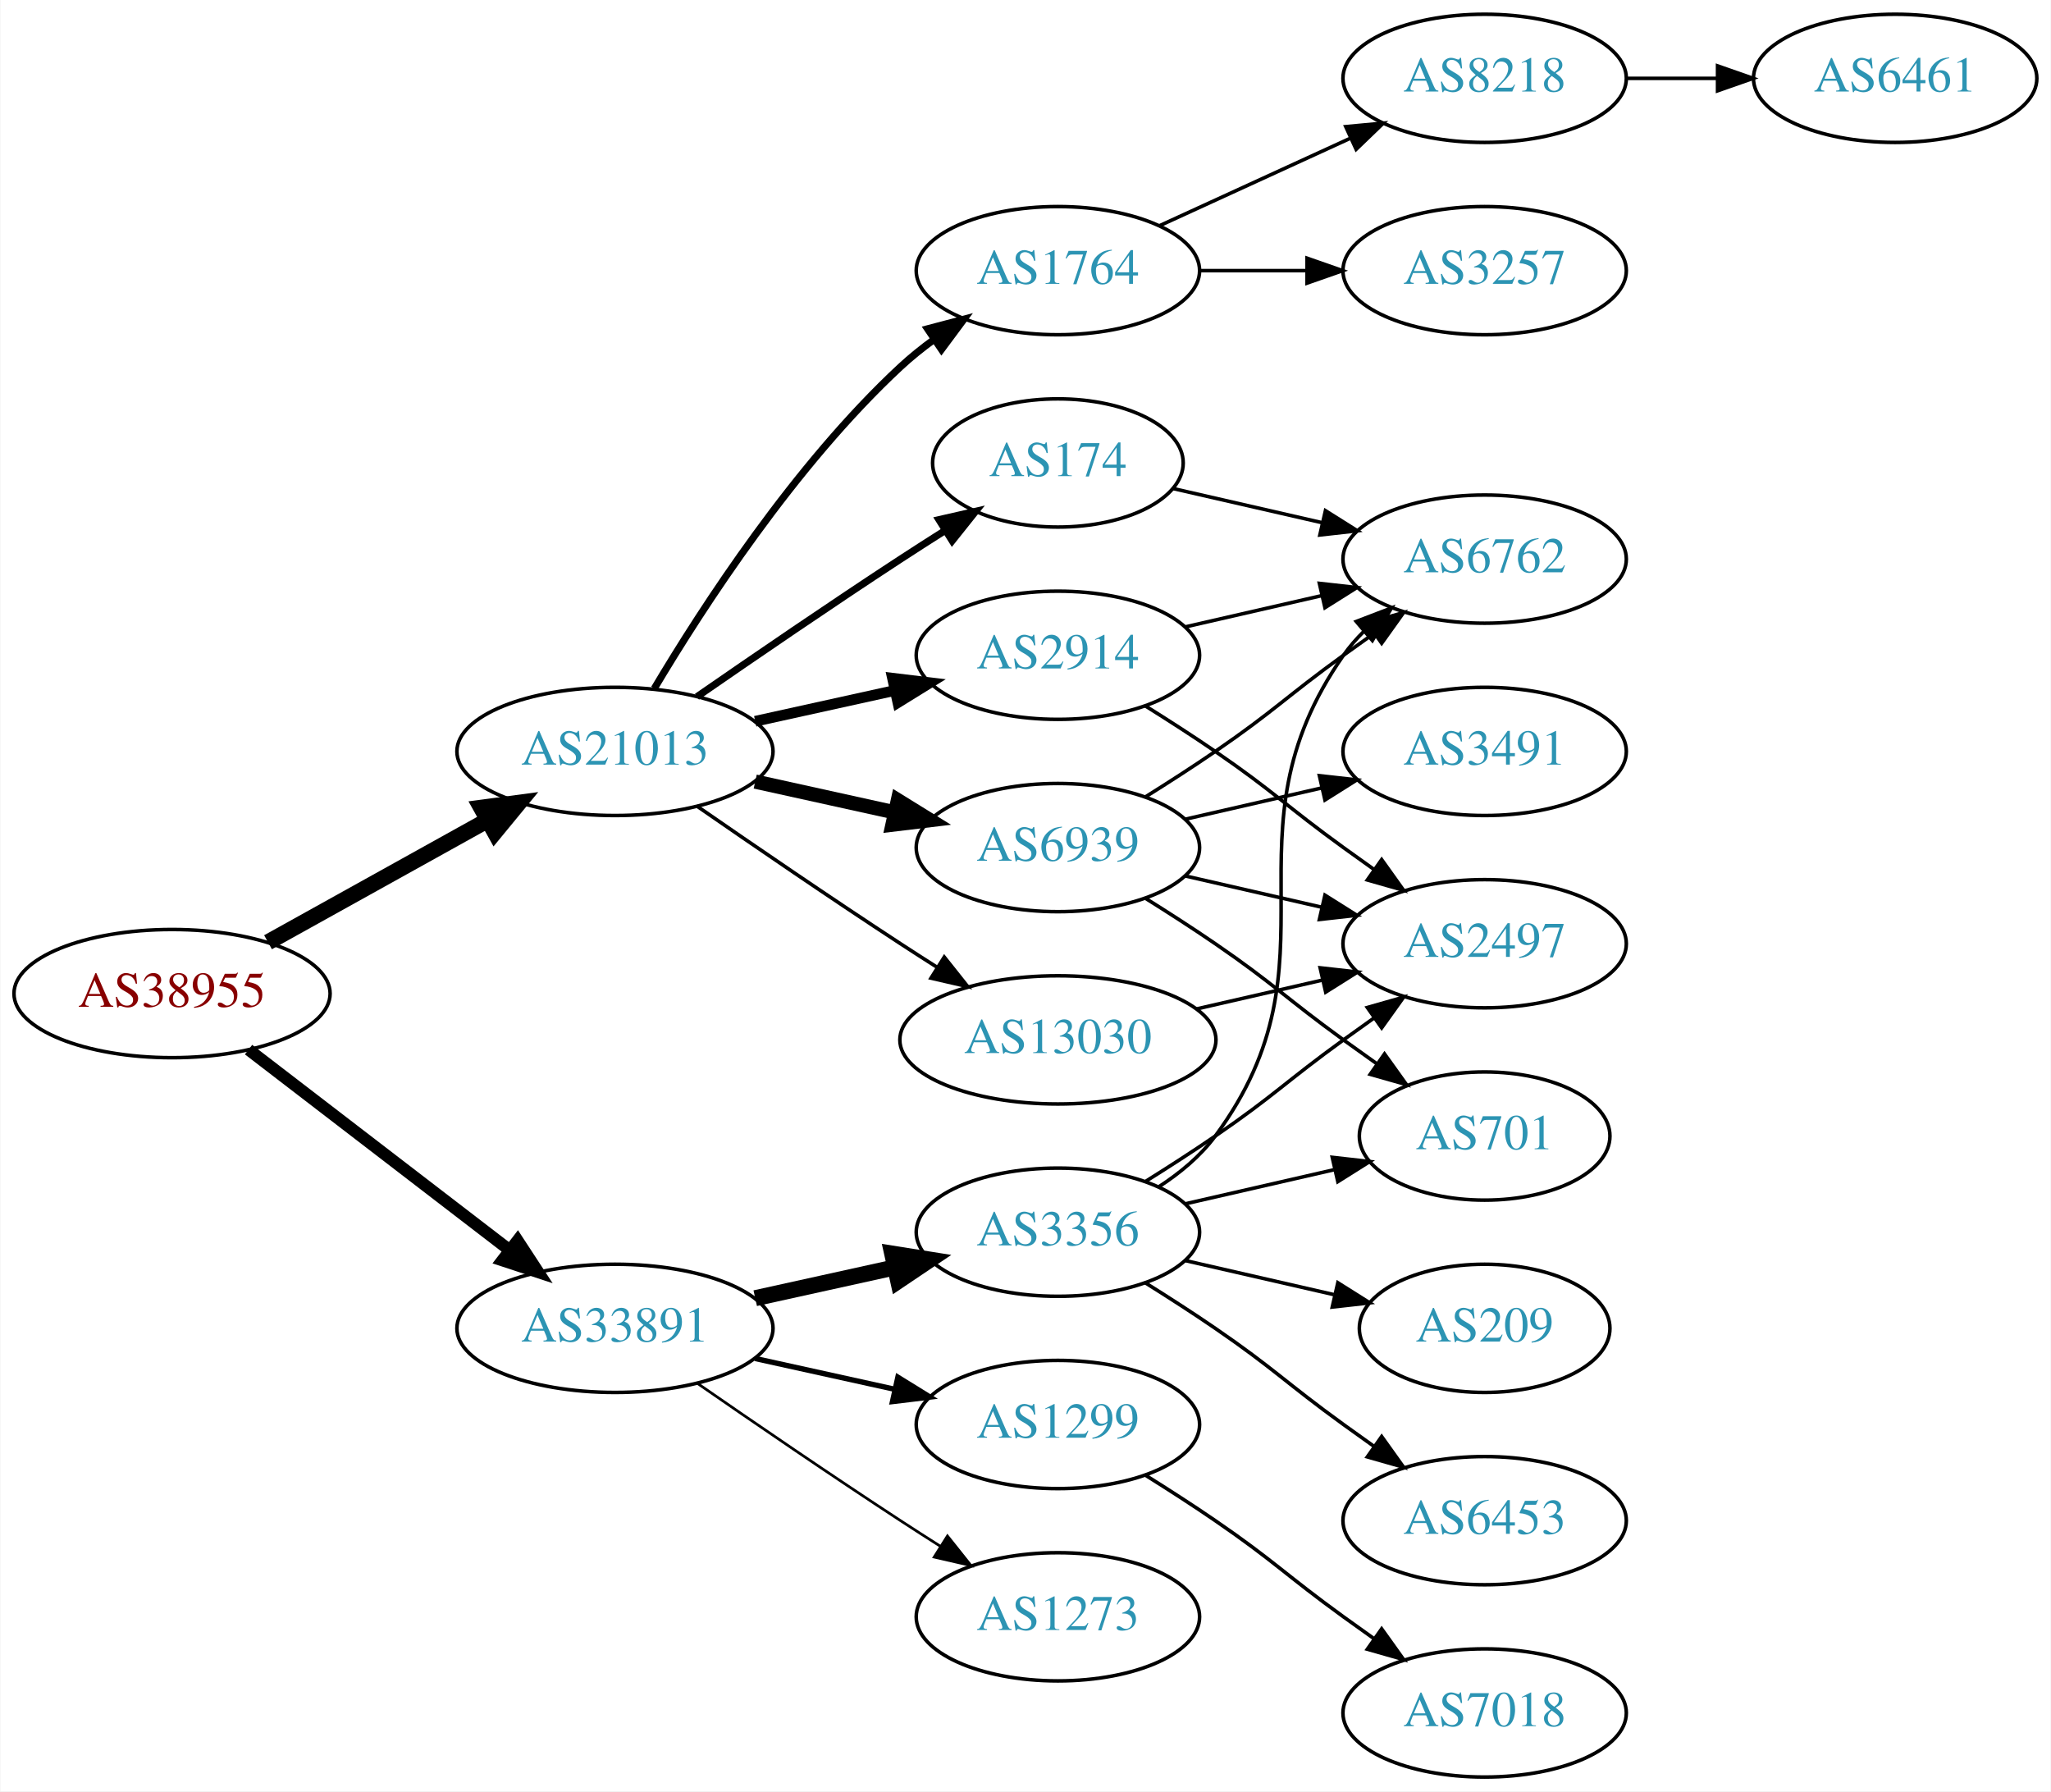
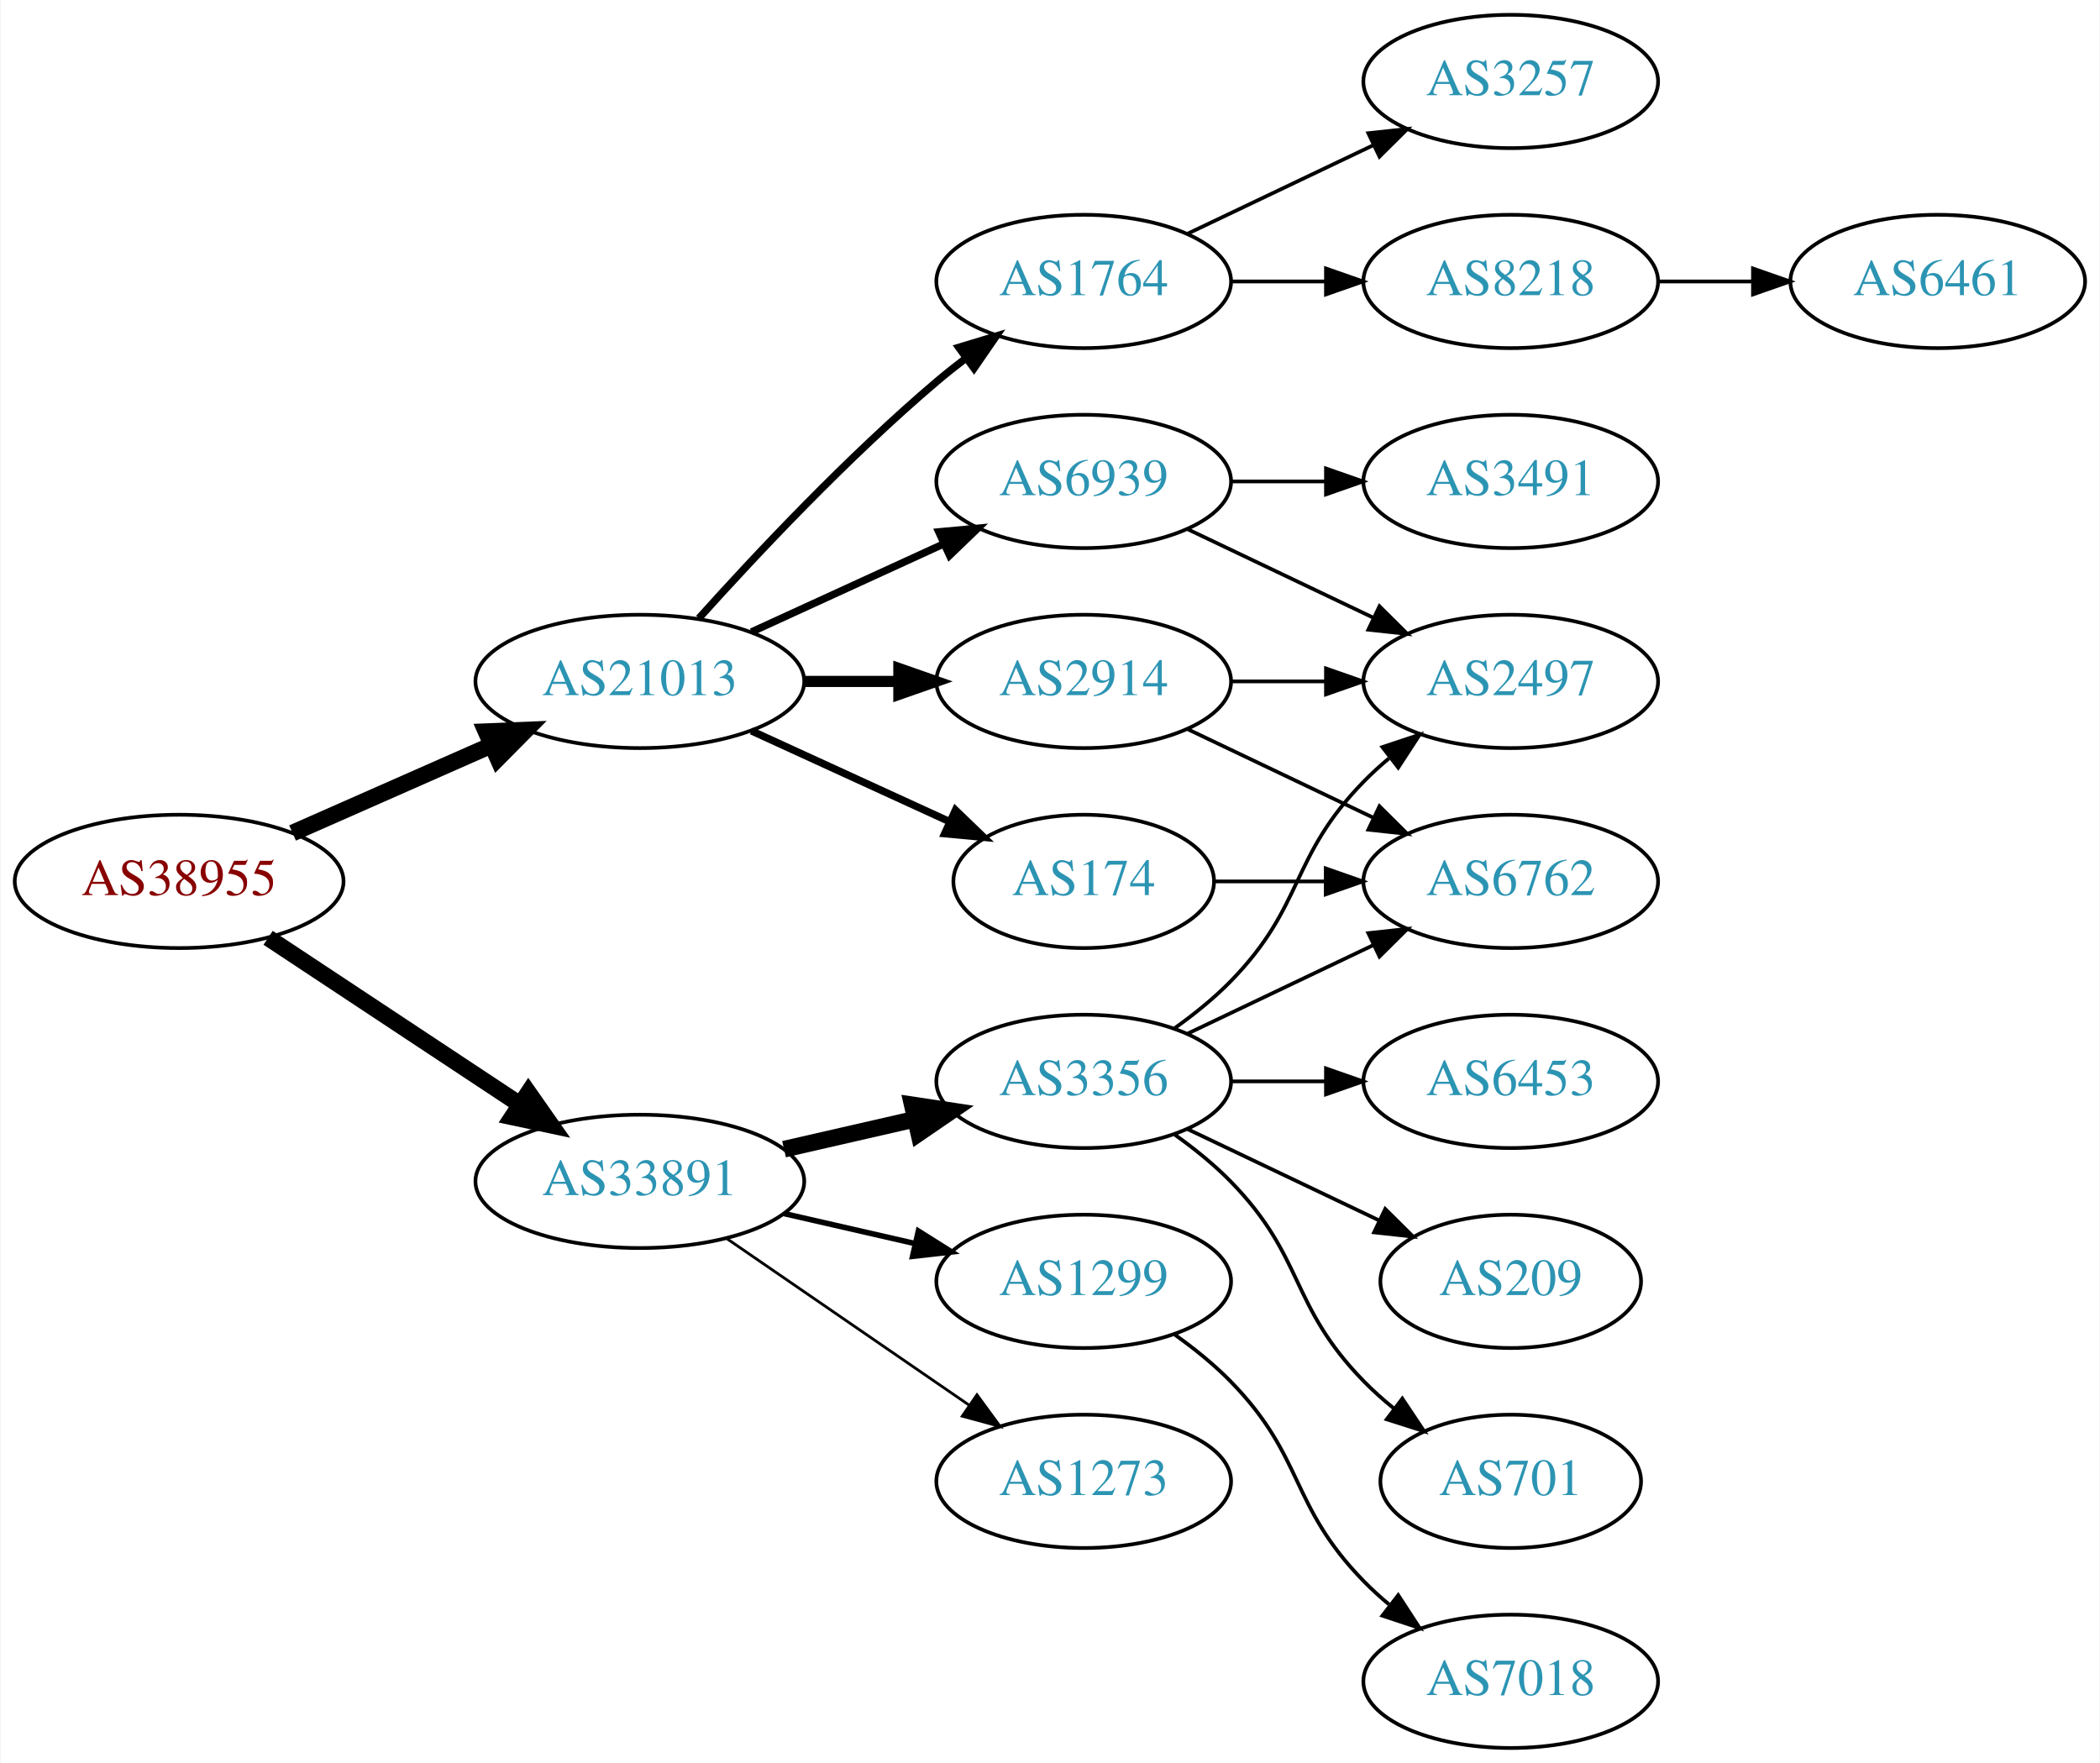
- <svg xmlns="http://www.w3.org/2000/svg" xmlns:xlink="http://www.w3.org/1999/xlink" width="576pt" height="503pt" viewBox="0.00 0.00 575.76 503.00">
-   <g id="graph0" class="graph" transform="scale(1 1) rotate(0) translate(4 499)">
-     <polygon fill="white" stroke="none" points="-4,4 -4,-499 571.762,-499 571.762,4 -4,4" />
+ <svg xmlns="http://www.w3.org/2000/svg" xmlns:xlink="http://www.w3.org/1999/xlink" width="567pt" height="476pt" viewBox="0.00 0.00 566.66 476.00">
+   <g id="graph0" class="graph" transform="scale(1 1) rotate(0) translate(4 472)">
+     <polygon fill="white" stroke="none" points="-4,4 -4,-472 562.663,-472 562.663,4 -4,4" />
    <g id="node1" class="node">
      <g id="a_node1">
        <a xlink:href="/asn/38955" xlink:title="AS38955 ~ World4You Internet Services GmbH [AT]">
-           <ellipse fill="#ffffff" stroke="black" cx="44.196" cy="-220" rx="44.393" ry="18" />
-           <text text-anchor="middle" x="44.196" y="-216.3" font-family="Times,serif" font-size="14.00" fill="#880000">AS38955</text>
+           <ellipse fill="#ffffff" stroke="black" cx="44.196" cy="-234" rx="44.393" ry="18" />
+           <text text-anchor="middle" x="44.196" y="-230.3" font-family="Times,serif" font-size="14.00" fill="#880000">AS38955</text>
        </a>
      </g>
    </g>
    <g id="node2" class="node">
      <g id="a_node2">
        <a xlink:href="/asn/21013" xlink:title="AS21013 ~ Wels, AT [AT]">
          <ellipse fill="#ffffff" stroke="black" cx="168.588" cy="-288" rx="44.393" ry="18" />
          <text text-anchor="middle" x="168.588" y="-284.3" font-family="Times,serif" font-size="14.00" fill="#2c94b3">AS21013</text>
        </a>
      </g>
    </g>
    <g id="edge1" class="edge">
-       <path fill="none" stroke="black" stroke-width="4.5" d="M71.152,-234.421C89.083,-244.383 113.137,-257.747 132.735,-268.636" />
-       <polygon fill="black" stroke="black" stroke-width="4.5" points="131.016,-272.185 141.669,-273.6 134.84,-265.301 131.016,-272.185" />
+       <path fill="none" stroke="black" stroke-width="4.5" d="M74.824,-247.072C90.941,-254.183 111.081,-263.069 128.473,-270.742" />
+       <polygon fill="black" stroke="black" stroke-width="4.5" points="127.071,-274.427 137.809,-274.861 130.249,-267.222 127.071,-274.427" />
    </g>
    <g id="node3" class="node">
      <g id="a_node3">
        <a xlink:href="/asn/33891" xlink:title="AS33891 ~ CORE-BACKBONE GMBH GLOBAL NETWORK [DE]">
-           <ellipse fill="#ffffff" stroke="black" cx="168.588" cy="-126" rx="44.393" ry="18" />
-           <text text-anchor="middle" x="168.588" y="-122.3" font-family="Times,serif" font-size="14.00" fill="#2c94b3">AS33891</text>
+           <ellipse fill="#ffffff" stroke="black" cx="168.588" cy="-153" rx="44.393" ry="18" />
+           <text text-anchor="middle" x="168.588" y="-149.3" font-family="Times,serif" font-size="14.00" fill="#2c94b3">AS33891</text>
        </a>
      </g>
    </g>
    <g id="edge2" class="edge">
-       <path fill="none" stroke="black" stroke-width="3.375" d="M65.682,-204.267C85.715,-188.88 116.402,-165.312 138.867,-148.058" />
-       <polygon fill="black" stroke="black" stroke-width="3.375" points="141.237,-150.652 147.036,-141.785 136.973,-145.1 141.237,-150.652" />
+       <path fill="none" stroke="black" stroke-width="4.5" d="M68.217,-218.765C87.449,-206.037 115.056,-187.766 136.294,-173.711" />
+       <polygon fill="black" stroke="black" stroke-width="4.5" points="138.504,-176.97 144.67,-168.167 134.158,-170.403 138.504,-176.97" />
    </g>
    <g id="node4" class="node">
      <g id="a_node4">
-         <a xlink:href="/asn/1764" xlink:title="AS1764 ~ NEXTLAYER-AS [AT]">
-           <ellipse fill="#ffffff" stroke="black" cx="292.98" cy="-423" rx="39.794" ry="18" />
-           <text text-anchor="middle" x="292.98" y="-419.3" font-family="Times,serif" font-size="14.00" fill="#2c94b3">AS1764</text>
+         <a xlink:href="/asn/174" xlink:title="AS174 ~ Cogent Communications [US]">
+           <ellipse fill="#ffffff" stroke="black" cx="288.431" cy="-234" rx="35.194" ry="18" />
+           <text text-anchor="middle" x="288.431" y="-230.3" font-family="Times,serif" font-size="14.00" fill="#2c94b3">AS174</text>
        </a>
      </g>
    </g>
    <g id="edge3" class="edge">
-       <path fill="none" stroke="black" stroke-width="2" d="M179.634,-305.671C193.205,-328.472 219.137,-368.472 248.784,-396 251.691,-398.699 254.904,-401.28 258.228,-403.703" />
-       <polygon fill="black" stroke="black" stroke-width="2" points="256.363,-406.667 266.606,-409.375 260.287,-400.87 256.363,-406.667" />
+       <path fill="none" stroke="black" stroke-width="2" d="M198.718,-274.652C214.935,-267.22 235.238,-257.917 252.327,-250.086" />
+       <polygon fill="black" stroke="black" stroke-width="2" points="253.811,-253.256 261.444,-245.908 250.895,-246.892 253.811,-253.256" />
    </g>
    <g id="node5" class="node">
      <g id="a_node5">
-         <a xlink:href="/asn/174" xlink:title="AS174 ~ Cogent Communications [US]">
-           <ellipse fill="#ffffff" stroke="black" cx="292.98" cy="-369" rx="35.194" ry="18" />
-           <text text-anchor="middle" x="292.98" y="-365.3" font-family="Times,serif" font-size="14.00" fill="#2c94b3">AS174</text>
+         <a xlink:href="/asn/1764" xlink:title="AS1764 ~ NEXTLAYER-AS [AT]">
+           <ellipse fill="#ffffff" stroke="black" cx="288.431" cy="-396" rx="39.794" ry="18" />
+           <text text-anchor="middle" x="288.431" y="-392.3" font-family="Times,serif" font-size="14.00" fill="#2c94b3">AS1764</text>
        </a>
      </g>
    </g>
    <g id="edge4" class="edge">
-       <path fill="none" stroke="black" stroke-width="2" d="M191.619,-303.367C207.421,-314.305 229.278,-329.261 248.784,-342 252.829,-344.642 257.114,-347.385 261.354,-350.067" />
-       <polygon fill="black" stroke="black" stroke-width="2" points="259.568,-353.079 269.898,-355.432 263.291,-347.15 259.568,-353.079" />
+       <path fill="none" stroke="black" stroke-width="2" d="M184.521,-305.044C199.847,-322.097 224.782,-348.65 248.784,-369 251.281,-371.117 253.942,-373.232 256.653,-375.293" />
+       <polygon fill="black" stroke="black" stroke-width="2" points="254.69,-378.194 264.83,-381.266 258.819,-372.541 254.69,-378.194" />
    </g>
    <g id="node6" class="node">
      <g id="a_node6">
-         <a xlink:href="/asn/6939" xlink:title="AS6939 ~ Hurricane Electric LLC [US]">
-           <ellipse fill="#ffffff" stroke="black" cx="292.98" cy="-261" rx="39.794" ry="18" />
-           <text text-anchor="middle" x="292.98" y="-257.3" font-family="Times,serif" font-size="14.00" fill="#2c94b3">AS6939</text>
+         <a xlink:href="/asn/2914" xlink:title="AS2914 ~ NTT America, Inc. [US]">
+           <ellipse fill="#ffffff" stroke="black" cx="288.431" cy="-288" rx="39.794" ry="18" />
+           <text text-anchor="middle" x="288.431" y="-284.3" font-family="Times,serif" font-size="14.00" fill="#2c94b3">AS2914</text>
        </a>
      </g>
    </g>
    <g id="edge5" class="edge">
-       <path fill="none" stroke="black" stroke-width="4" d="M207.978,-279.531C220.369,-276.798 234.216,-273.743 247.036,-270.915" />
-       <polygon fill="black" stroke="black" stroke-width="4" points="248.04,-274.278 257.051,-268.705 246.532,-267.442 248.04,-274.278" />
+       <path fill="none" stroke="black" stroke-width="3" d="M212.799,-288C221.112,-288 229.875,-288 238.357,-288" />
+       <polygon fill="black" stroke="black" stroke-width="3" points="238.516,-291.5 248.516,-288 238.516,-284.5 238.516,-291.5" />
    </g>
    <g id="node7" class="node">
      <g id="a_node7">
-         <a xlink:href="/asn/2914" xlink:title="AS2914 ~ NTT America, Inc. [US]">
-           <ellipse fill="#ffffff" stroke="black" cx="292.98" cy="-315" rx="39.794" ry="18" />
-           <text text-anchor="middle" x="292.98" y="-311.3" font-family="Times,serif" font-size="14.00" fill="#2c94b3">AS2914</text>
+         <a xlink:href="/asn/6939" xlink:title="AS6939 ~ Hurricane Electric LLC [US]">
+           <ellipse fill="#ffffff" stroke="black" cx="288.431" cy="-342" rx="39.794" ry="18" />
+           <text text-anchor="middle" x="288.431" y="-338.3" font-family="Times,serif" font-size="14.00" fill="#2c94b3">AS6939</text>
        </a>
      </g>
    </g>
    <g id="edge6" class="edge">
-       <path fill="none" stroke="black" stroke-width="3" d="M207.978,-296.469C220.369,-299.202 234.216,-302.257 247.036,-305.085" />
-       <polygon fill="black" stroke="black" stroke-width="3" points="246.532,-308.558 257.051,-307.295 248.04,-301.722 246.532,-308.558" />
-     </g>
-     <g id="node8" class="node">
-       <g id="a_node8">
-         <a xlink:href="/asn/13030" xlink:title="AS13030 ~ Init7 (Switzerland) Ltd. [CH]">
-           <ellipse fill="#ffffff" stroke="black" cx="292.98" cy="-207" rx="44.393" ry="18" />
-           <text text-anchor="middle" x="292.98" y="-203.3" font-family="Times,serif" font-size="14.00" fill="#2c94b3">AS13030</text>
-         </a>
-       </g>
-     </g>
-     <g id="edge7" class="edge">
-       <path fill="none" stroke="black" d="M191.619,-272.633C207.421,-261.695 229.278,-246.739 248.784,-234 252.105,-231.831 255.587,-229.594 259.074,-227.379" />
-       <polygon fill="black" stroke="black" points="261.063,-230.262 267.656,-221.968 257.33,-224.34 261.063,-230.262" />
+       <path fill="none" stroke="black" stroke-width="2" d="M198.718,-301.348C214.329,-308.502 233.727,-317.391 250.399,-325.03" />
+       <polygon fill="black" stroke="black" stroke-width="2" points="249.302,-328.378 259.851,-329.362 252.218,-322.014 249.302,-328.378" />
+     </g>
+     <g id="node14" class="node">
+       <g id="a_node14">
+         <a xlink:href="/asn/1299" xlink:title="AS1299 ~ Telia Carrier [EU]">
+           <ellipse fill="#ffffff" stroke="black" cx="288.431" cy="-126" rx="39.794" ry="18" />
+           <text text-anchor="middle" x="288.431" y="-122.3" font-family="Times,serif" font-size="14.00" fill="#2c94b3">AS1299</text>
+         </a>
+       </g>
+     </g>
+     <g id="edge15" class="edge">
+       <path fill="none" stroke="black" stroke-width="1.5" d="M207.523,-144.308C218.764,-141.733 231.176,-138.889 242.799,-136.226" />
+       <polygon fill="black" stroke="black" stroke-width="1.5" points="243.795,-139.588 252.761,-133.943 242.232,-132.765 243.795,-139.588" />
+     </g>
+     <g id="node15" class="node">
+       <g id="a_node15">
+         <a xlink:href="/asn/3356" xlink:title="AS3356 ~ Level 3 Parent, LLC [US]">
+           <ellipse fill="#ffffff" stroke="black" cx="288.431" cy="-180" rx="39.794" ry="18" />
+           <text text-anchor="middle" x="288.431" y="-176.3" font-family="Times,serif" font-size="14.00" fill="#2c94b3">AS3356</text>
+         </a>
+       </g>
+     </g>
+     <g id="edge16" class="edge">
+       <path fill="none" stroke="black" stroke-width="4.5" d="M207.523,-161.692C218.764,-164.267 231.176,-167.111 242.799,-169.774" />
+       <polygon fill="black" stroke="black" stroke-width="4.5" points="242.134,-173.661 252.761,-172.057 243.893,-165.985 242.134,-173.661" />
    </g>
    <g id="node16" class="node">
      <g id="a_node16">
-         <a xlink:href="/asn/3356" xlink:title="AS3356 ~ Level 3 Parent, LLC [US]">
-           <ellipse fill="#ffffff" stroke="black" cx="292.98" cy="-153" rx="39.794" ry="18" />
-           <text text-anchor="middle" x="292.98" y="-149.3" font-family="Times,serif" font-size="14.00" fill="#2c94b3">AS3356</text>
-         </a>
-       </g>
-     </g>
-     <g id="edge19" class="edge">
-       <path fill="none" stroke="black" stroke-width="4.5" d="M207.978,-134.469C220.369,-137.202 234.216,-140.257 247.036,-143.085" />
-       <polygon fill="black" stroke="black" stroke-width="4.5" points="246.438,-146.985 257.051,-145.295 248.134,-139.295 246.438,-146.985" />
-     </g>
-     <g id="node17" class="node">
-       <g id="a_node17">
-         <a xlink:href="/asn/1299" xlink:title="AS1299 ~ Telia Carrier [EU]">
-           <ellipse fill="#ffffff" stroke="black" cx="292.98" cy="-99" rx="39.794" ry="18" />
-           <text text-anchor="middle" x="292.98" y="-95.3" font-family="Times,serif" font-size="14.00" fill="#2c94b3">AS1299</text>
-         </a>
-       </g>
-     </g>
-     <g id="edge20" class="edge">
-       <path fill="none" stroke="black" stroke-width="1.5" d="M207.978,-117.531C220.369,-114.798 234.216,-111.743 247.036,-108.915" />
-       <polygon fill="black" stroke="black" stroke-width="1.5" points="248.04,-112.278 257.051,-106.705 246.532,-105.442 248.04,-112.278" />
-     </g>
-     <g id="node18" class="node">
-       <g id="a_node18">
        <a xlink:href="/asn/1273" xlink:title="AS1273 ~ Vodafone Group PLC [EU]">
-           <ellipse fill="#ffffff" stroke="black" cx="292.98" cy="-45" rx="39.794" ry="18" />
-           <text text-anchor="middle" x="292.98" y="-41.3" font-family="Times,serif" font-size="14.00" fill="#2c94b3">AS1273</text>
-         </a>
-       </g>
-     </g>
-     <g id="edge21" class="edge">
-       <path fill="none" stroke="black" stroke-width="0.75" d="M191.619,-110.633C207.421,-99.695 229.278,-84.739 248.784,-72 252.366,-69.661 256.137,-67.241 259.897,-64.856" />
-       <polygon fill="black" stroke="black" stroke-width="0.75" points="261.959,-67.693 268.558,-59.404 258.23,-61.769 261.959,-67.693" />
-     </g>
-     <g id="node9" class="node">
-       <g id="a_node9">
-         <a xlink:href="/asn/8218" xlink:title="AS8218 ~ legacy Neotelecoms [FR]">
-           <ellipse fill="#ffffff" stroke="black" cx="412.823" cy="-477" rx="39.794" ry="18" />
-           <text text-anchor="middle" x="412.823" y="-473.3" font-family="Times,serif" font-size="14.00" fill="#2c94b3">AS8218</text>
-         </a>
-       </g>
-     </g>
-     <g id="edge8" class="edge">
-       <path fill="none" stroke="black" d="M321.609,-435.661C337.566,-442.973 357.837,-452.261 375.119,-460.181" />
-       <polygon fill="black" stroke="black" points="373.818,-463.435 384.367,-464.419 376.734,-457.071 373.818,-463.435" />
-     </g>
-     <g id="node10" class="node">
-       <g id="a_node10">
-         <a xlink:href="/asn/3257" xlink:title="AS3257 ~ GTT [DE]">
-           <ellipse fill="#ffffff" stroke="black" cx="412.823" cy="-423" rx="39.794" ry="18" />
-           <text text-anchor="middle" x="412.823" y="-419.3" font-family="Times,serif" font-size="14.00" fill="#2c94b3">AS3257</text>
-         </a>
-       </g>
-     </g>
-     <g id="edge9" class="edge">
-       <path fill="none" stroke="black" d="M332.893,-423C342.446,-423 352.796,-423 362.759,-423" />
-       <polygon fill="black" stroke="black" points="362.951,-426.5 372.951,-423 362.951,-419.5 362.951,-426.5" />
+           <ellipse fill="#ffffff" stroke="black" cx="288.431" cy="-72" rx="39.794" ry="18" />
+           <text text-anchor="middle" x="288.431" y="-68.3" font-family="Times,serif" font-size="14.00" fill="#2c94b3">AS1273</text>
+         </a>
+       </g>
+     </g>
+     <g id="edge17" class="edge">
+       <path fill="none" stroke="black" stroke-width="0.75" d="M192.031,-137.574C210.612,-124.802 237.173,-106.545 257.553,-92.537" />
+       <polygon fill="black" stroke="black" stroke-width="0.75" points="259.609,-95.371 265.867,-86.822 255.643,-89.602 259.609,-95.371" />
    </g>
    <g id="node12" class="node">
      <g id="a_node12">
        <a xlink:href="/asn/6762" xlink:title="AS6762 ~ TELECOM ITALIA SPARKLE S.p.A. [IT]">
-           <ellipse fill="#ffffff" stroke="black" cx="412.823" cy="-342" rx="39.794" ry="18" />
-           <text text-anchor="middle" x="412.823" y="-338.3" font-family="Times,serif" font-size="14.00" fill="#2c94b3">AS6762</text>
-         </a>
-       </g>
+           <ellipse fill="#ffffff" stroke="black" cx="403.724" cy="-234" rx="39.794" ry="18" />
+           <text text-anchor="middle" x="403.724" y="-230.3" font-family="Times,serif" font-size="14.00" fill="#2c94b3">AS6762</text>
+         </a>
+       </g>
+     </g>
+     <g id="edge14" class="edge">
+       <path fill="none" stroke="black" d="M323.73,-234C333.107,-234 343.457,-234 353.492,-234" />
+       <polygon fill="black" stroke="black" points="353.781,-237.5 363.781,-234 353.781,-230.5 353.781,-237.5" />
+     </g>
+     <g id="node8" class="node">
+       <g id="a_node8">
+         <a xlink:href="/asn/8218" xlink:title="AS8218 ~ legacy Neotelecoms [FR]">
+           <ellipse fill="#ffffff" stroke="black" cx="403.724" cy="-396" rx="39.794" ry="18" />
+           <text text-anchor="middle" x="403.724" y="-392.3" font-family="Times,serif" font-size="14.00" fill="#2c94b3">AS8218</text>
+         </a>
+       </g>
+     </g>
+     <g id="edge7" class="edge">
+       <path fill="none" stroke="black" d="M328.103,-396C336.306,-396 345.07,-396 353.602,-396" />
+       <polygon fill="black" stroke="black" points="353.841,-399.5 363.841,-396 353.841,-392.5 353.841,-399.5" />
+     </g>
+     <g id="node9" class="node">
+       <g id="a_node9">
+         <a xlink:href="/asn/3257" xlink:title="AS3257 ~ GTT [DE]">
+           <ellipse fill="#ffffff" stroke="black" cx="403.724" cy="-450" rx="39.794" ry="18" />
+           <text text-anchor="middle" x="403.724" y="-446.3" font-family="Times,serif" font-size="14.00" fill="#2c94b3">AS3257</text>
+         </a>
+       </g>
+     </g>
+     <g id="edge8" class="edge">
+       <path fill="none" stroke="black" d="M316.567,-408.934C331.561,-416.081 350.382,-425.052 366.605,-432.785" />
+       <polygon fill="black" stroke="black" points="365.276,-436.028 375.809,-437.171 368.288,-429.709 365.276,-436.028" />
+     </g>
+     <g id="node11" class="node">
+       <g id="a_node11">
+         <a xlink:href="/asn/2497" xlink:title="AS2497 ~ Internet Initiative Japan Inc. [JP]">
+           <ellipse fill="#ffffff" stroke="black" cx="403.724" cy="-288" rx="39.794" ry="18" />
+           <text text-anchor="middle" x="403.724" y="-284.3" font-family="Times,serif" font-size="14.00" fill="#2c94b3">AS2497</text>
+         </a>
+       </g>
+     </g>
+     <g id="edge10" class="edge">
+       <path fill="none" stroke="black" d="M328.103,-288C336.306,-288 345.07,-288 353.602,-288" />
+       <polygon fill="black" stroke="black" points="353.841,-291.5 363.841,-288 353.841,-284.5 353.841,-291.5" />
    </g>
    <g id="edge11" class="edge">
-       <path fill="none" stroke="black" d="M325.251,-361.835C338.09,-358.894 353.195,-355.433 367.162,-352.233" />
-       <polygon fill="black" stroke="black" points="368.117,-355.605 377.083,-349.96 366.553,-348.781 368.117,-355.605" />
-     </g>
-     <g id="edge12" class="edge">
-       <path fill="none" stroke="black" d="M317.529,-275.216C323.971,-279.24 330.904,-283.699 337.176,-288 353.671,-299.311 356.977,-303.271 373.176,-315 375.98,-317.029 378.911,-319.125 381.852,-321.21" />
-       <polygon fill="black" stroke="black" points="379.874,-324.097 390.066,-326.991 383.903,-318.373 379.874,-324.097" />
+       <path fill="none" stroke="black" d="M316.567,-275.066C331.561,-267.919 350.382,-258.948 366.605,-251.215" />
+       <polygon fill="black" stroke="black" points="368.288,-254.291 375.809,-246.829 365.276,-247.972 368.288,-254.291" />
+     </g>
+     <g id="edge13" class="edge">
+       <path fill="none" stroke="black" d="M316.567,-329.066C331.561,-321.919 350.382,-312.948 366.605,-305.215" />
+       <polygon fill="black" stroke="black" points="368.288,-308.291 375.809,-300.829 365.276,-301.972 368.288,-308.291" />
    </g>
    <g id="node13" class="node">
      <g id="a_node13">
-         <a xlink:href="/asn/2497" xlink:title="AS2497 ~ Internet Initiative Japan Inc. [JP]">
-           <ellipse fill="#ffffff" stroke="black" cx="412.823" cy="-234" rx="39.794" ry="18" />
-           <text text-anchor="middle" x="412.823" y="-230.3" font-family="Times,serif" font-size="14.00" fill="#2c94b3">AS2497</text>
-         </a>
-       </g>
-     </g>
-     <g id="edge13" class="edge">
-       <path fill="none" stroke="black" d="M328.7,-253.045C340.7,-250.296 354.32,-247.175 367.013,-244.267" />
-       <polygon fill="black" stroke="black" points="367.979,-247.636 376.945,-241.991 366.415,-240.813 367.979,-247.636" />
-     </g>
-     <g id="node14" class="node">
-       <g id="a_node14">
        <a xlink:href="/asn/3491" xlink:title="AS3491 ~ PCCW Global, Inc. [US]">
-           <ellipse fill="#ffffff" stroke="black" cx="412.823" cy="-288" rx="39.794" ry="18" />
-           <text text-anchor="middle" x="412.823" y="-284.3" font-family="Times,serif" font-size="14.00" fill="#2c94b3">AS3491</text>
-         </a>
-       </g>
-     </g>
-     <g id="edge14" class="edge">
-       <path fill="none" stroke="black" d="M328.7,-268.955C340.7,-271.704 354.32,-274.825 367.013,-277.733" />
-       <polygon fill="black" stroke="black" points="366.415,-281.187 376.945,-280.009 367.979,-274.364 366.415,-281.187" />
-     </g>
-     <g id="node15" class="node">
-       <g id="a_node15">
-         <a xlink:href="/asn/701" xlink:title="AS701 ~ UUNET [US]">
-           <ellipse fill="#ffffff" stroke="black" cx="412.823" cy="-180" rx="35.194" ry="18" />
-           <text text-anchor="middle" x="412.823" y="-176.3" font-family="Times,serif" font-size="14.00" fill="#2c94b3">AS701</text>
-         </a>
-       </g>
-     </g>
-     <g id="edge15" class="edge">
-       <path fill="none" stroke="black" d="M317.529,-246.784C323.971,-242.76 330.904,-238.301 337.176,-234 353.671,-222.689 356.977,-218.729 373.176,-207 376.205,-204.807 379.384,-202.537 382.563,-200.287" />
-       <polygon fill="black" stroke="black" points="384.705,-203.059 390.873,-194.445 380.679,-197.333 384.705,-203.059" />
-     </g>
-     <g id="edge17" class="edge">
-       <path fill="none" stroke="black" d="M328.7,-322.955C340.7,-325.704 354.32,-328.825 367.013,-331.733" />
-       <polygon fill="black" stroke="black" points="366.415,-335.187 376.945,-334.009 367.979,-328.364 366.415,-335.187" />
-     </g>
-     <g id="edge16" class="edge">
-       <path fill="none" stroke="black" d="M317.529,-300.784C323.971,-296.76 330.904,-292.301 337.176,-288 353.671,-276.689 356.977,-272.729 373.176,-261 375.98,-258.971 378.911,-256.875 381.852,-254.79" />
-       <polygon fill="black" stroke="black" points="383.903,-257.627 390.066,-249.009 379.874,-251.903 383.903,-257.627" />
+           <ellipse fill="#ffffff" stroke="black" cx="403.724" cy="-342" rx="39.794" ry="18" />
+           <text text-anchor="middle" x="403.724" y="-338.3" font-family="Times,serif" font-size="14.00" fill="#2c94b3">AS3491</text>
+         </a>
+       </g>
+     </g>
+     <g id="edge12" class="edge">
+       <path fill="none" stroke="black" d="M328.103,-342C336.306,-342 345.07,-342 353.602,-342" />
+       <polygon fill="black" stroke="black" points="353.841,-345.5 363.841,-342 353.841,-338.5 353.841,-345.5" />
+     </g>
+     <g id="node10" class="node">
+       <g id="a_node10">
+         <a xlink:href="/asn/6461" xlink:title="AS6461 ~ Zayo Bandwidth [US]">
+           <ellipse fill="#ffffff" stroke="black" cx="519.017" cy="-396" rx="39.794" ry="18" />
+           <text text-anchor="middle" x="519.017" y="-392.3" font-family="Times,serif" font-size="14.00" fill="#2c94b3">AS6461</text>
+         </a>
+       </g>
+     </g>
+     <g id="edge9" class="edge">
+       <path fill="none" stroke="black" d="M443.396,-396C451.599,-396 460.363,-396 468.895,-396" />
+       <polygon fill="black" stroke="black" points="469.134,-399.5 479.134,-396 469.134,-392.5 469.134,-399.5" />
+     </g>
+     <g id="node17" class="node">
+       <g id="a_node17">
+         <a xlink:href="/asn/7018" xlink:title="AS7018 ~ AT&amp;T Services, Inc. [US]">
+           <ellipse fill="#ffffff" stroke="black" cx="403.724" cy="-18" rx="39.794" ry="18" />
+           <text text-anchor="middle" x="403.724" y="-14.3" font-family="Times,serif" font-size="14.00" fill="#2c94b3">AS7018</text>
+         </a>
+       </g>
    </g>
    <g id="edge18" class="edge">
-       <path fill="none" stroke="black" d="M331.915,-215.692C343.156,-218.267 355.568,-221.111 367.192,-223.774" />
-       <polygon fill="black" stroke="black" points="366.624,-227.235 377.153,-226.057 368.188,-220.412 366.624,-227.235" />
-     </g>
-     <g id="node11" class="node">
-       <g id="a_node11">
-         <a xlink:href="/asn/6461" xlink:title="AS6461 ~ Zayo Bandwidth [US]">
-           <ellipse fill="#ffffff" stroke="black" cx="528.116" cy="-477" rx="39.794" ry="18" />
-           <text text-anchor="middle" x="528.116" y="-473.3" font-family="Times,serif" font-size="14.00" fill="#2c94b3">AS6461</text>
-         </a>
-       </g>
-     </g>
-     <g id="edge10" class="edge">
-       <path fill="none" stroke="black" d="M452.495,-477C460.698,-477 469.462,-477 477.994,-477" />
-       <polygon fill="black" stroke="black" points="478.233,-480.5 488.233,-477 478.233,-473.5 478.233,-480.5" />
-     </g>
-     <g id="edge26" class="edge">
-       <path fill="none" stroke="black" d="M321.196,-165.669C327.177,-169.539 332.972,-174.31 337.176,-180 374.08,-229.941 337.563,-264.131 373.176,-315 374.849,-317.389 376.804,-319.635 378.931,-321.733" />
-       <polygon fill="black" stroke="black" points="376.771,-324.49 386.664,-328.284 381.296,-319.149 376.771,-324.49" />
+       <path fill="none" stroke="black" d="M313.025,-111.611C318.281,-107.852 323.613,-103.563 328.077,-99 348.25,-78.383 343.905,-65.617 364.077,-45 366.17,-42.861 368.453,-40.782 370.83,-38.79" />
+       <polygon fill="black" stroke="black" points="373.349,-41.268 379.13,-32.389 369.074,-35.725 373.349,-41.268" />
    </g>
    <g id="edge23" class="edge">
-       <path fill="none" stroke="black" d="M317.529,-167.216C323.971,-171.24 330.904,-175.699 337.176,-180 353.671,-191.311 356.977,-195.271 373.176,-207 375.98,-209.029 378.911,-211.125 381.852,-213.21" />
-       <polygon fill="black" stroke="black" points="379.874,-216.097 390.066,-218.991 383.903,-210.373 379.874,-216.097" />
-     </g>
-     <g id="edge25" class="edge">
-       <path fill="none" stroke="black" d="M328.7,-160.955C341.792,-163.955 356.814,-167.396 370.455,-170.522" />
-       <polygon fill="black" stroke="black" points="370.033,-174.016 380.562,-172.838 371.597,-167.193 370.033,-174.016" />
+       <path fill="none" stroke="black" d="M313.025,-194.389C318.281,-198.148 323.613,-202.437 328.077,-207 348.25,-227.617 343.905,-240.383 364.077,-261 366.17,-263.139 368.453,-265.218 370.83,-267.21" />
+       <polygon fill="black" stroke="black" points="369.074,-270.275 379.13,-273.611 373.349,-264.732 369.074,-270.275" />
+     </g>
+     <g id="edge21" class="edge">
+       <path fill="none" stroke="black" d="M316.567,-192.934C331.561,-200.081 350.382,-209.052 366.605,-216.785" />
+       <polygon fill="black" stroke="black" points="365.276,-220.028 375.809,-221.171 368.288,-213.709 365.276,-220.028" />
+     </g>
+     <g id="node18" class="node">
+       <g id="a_node18">
+         <a xlink:href="/asn/209" xlink:title="AS209 ~ CenturyLink Communications, LLC [US]">
+           <ellipse fill="#ffffff" stroke="black" cx="403.724" cy="-126" rx="35.194" ry="18" />
+           <text text-anchor="middle" x="403.724" y="-122.3" font-family="Times,serif" font-size="14.00" fill="#2c94b3">AS209</text>
+         </a>
+       </g>
+     </g>
+     <g id="edge19" class="edge">
+       <path fill="none" stroke="black" d="M316.567,-167.066C331.999,-159.71 351.485,-150.423 368.02,-142.541" />
+       <polygon fill="black" stroke="black" points="369.84,-145.551 377.361,-138.089 366.828,-139.232 369.84,-145.551" />
    </g>
    <g id="node19" class="node">
      <g id="a_node19">
-         <a xlink:href="/asn/209" xlink:title="AS209 ~ CenturyLink Communications, LLC [US]">
-           <ellipse fill="#ffffff" stroke="black" cx="412.823" cy="-126" rx="35.194" ry="18" />
-           <text text-anchor="middle" x="412.823" y="-122.3" font-family="Times,serif" font-size="14.00" fill="#2c94b3">AS209</text>
-         </a>
-       </g>
-     </g>
-     <g id="edge22" class="edge">
-       <path fill="none" stroke="black" d="M328.7,-145.045C341.792,-142.045 356.814,-138.604 370.455,-135.478" />
-       <polygon fill="black" stroke="black" points="371.597,-138.807 380.562,-133.162 370.033,-131.984 371.597,-138.807" />
+         <a xlink:href="/asn/701" xlink:title="AS701 ~ UUNET [US]">
+           <ellipse fill="#ffffff" stroke="black" cx="403.724" cy="-72" rx="35.194" ry="18" />
+           <text text-anchor="middle" x="403.724" y="-68.3" font-family="Times,serif" font-size="14.00" fill="#2c94b3">AS701</text>
+         </a>
+       </g>
+     </g>
+     <g id="edge20" class="edge">
+       <path fill="none" stroke="black" d="M313.025,-165.611C318.281,-161.852 323.613,-157.563 328.077,-153 348.25,-132.383 343.905,-119.617 364.077,-99 366.556,-96.466 369.303,-94.017 372.156,-91.696" />
+       <polygon fill="black" stroke="black" points="374.458,-94.343 380.341,-85.532 370.247,-88.752 374.458,-94.343" />
    </g>
    <g id="node20" class="node">
      <g id="a_node20">
        <a xlink:href="/asn/6453" xlink:title="AS6453 ~ TATA COMMUNICATIONS (AMERICA) INC [US]">
-           <ellipse fill="#ffffff" stroke="black" cx="412.823" cy="-72" rx="39.794" ry="18" />
-           <text text-anchor="middle" x="412.823" y="-68.3" font-family="Times,serif" font-size="14.00" fill="#2c94b3">AS6453</text>
-         </a>
-       </g>
-     </g>
-     <g id="edge24" class="edge">
-       <path fill="none" stroke="black" d="M317.529,-138.784C323.971,-134.76 330.904,-130.301 337.176,-126 353.671,-114.689 356.977,-110.729 373.176,-99 375.98,-96.971 378.911,-94.875 381.852,-92.79" />
-       <polygon fill="black" stroke="black" points="383.903,-95.627 390.066,-87.009 379.874,-89.903 383.903,-95.627" />
-     </g>
-     <g id="node21" class="node">
-       <g id="a_node21">
-         <a xlink:href="/asn/7018" xlink:title="AS7018 ~ AT&amp;T Services, Inc. [US]">
-           <ellipse fill="#ffffff" stroke="black" cx="412.823" cy="-18" rx="39.794" ry="18" />
-           <text text-anchor="middle" x="412.823" y="-14.3" font-family="Times,serif" font-size="14.00" fill="#2c94b3">AS7018</text>
-         </a>
-       </g>
-     </g>
-     <g id="edge27" class="edge">
-       <path fill="none" stroke="black" d="M317.529,-84.784C323.971,-80.76 330.904,-76.301 337.176,-72 353.671,-60.69 356.977,-56.729 373.176,-45 375.98,-42.971 378.911,-40.875 381.852,-38.791" />
-       <polygon fill="black" stroke="black" points="383.903,-41.627 390.066,-33.009 379.874,-35.903 383.903,-41.627" />
+           <ellipse fill="#ffffff" stroke="black" cx="403.724" cy="-180" rx="39.794" ry="18" />
+           <text text-anchor="middle" x="403.724" y="-176.3" font-family="Times,serif" font-size="14.00" fill="#2c94b3">AS6453</text>
+         </a>
+       </g>
+     </g>
+     <g id="edge22" class="edge">
+       <path fill="none" stroke="black" d="M328.103,-180C336.306,-180 345.07,-180 353.602,-180" />
+       <polygon fill="black" stroke="black" points="353.841,-183.5 363.841,-180 353.841,-176.5 353.841,-183.5" />
    </g>
  </g>
</svg>
